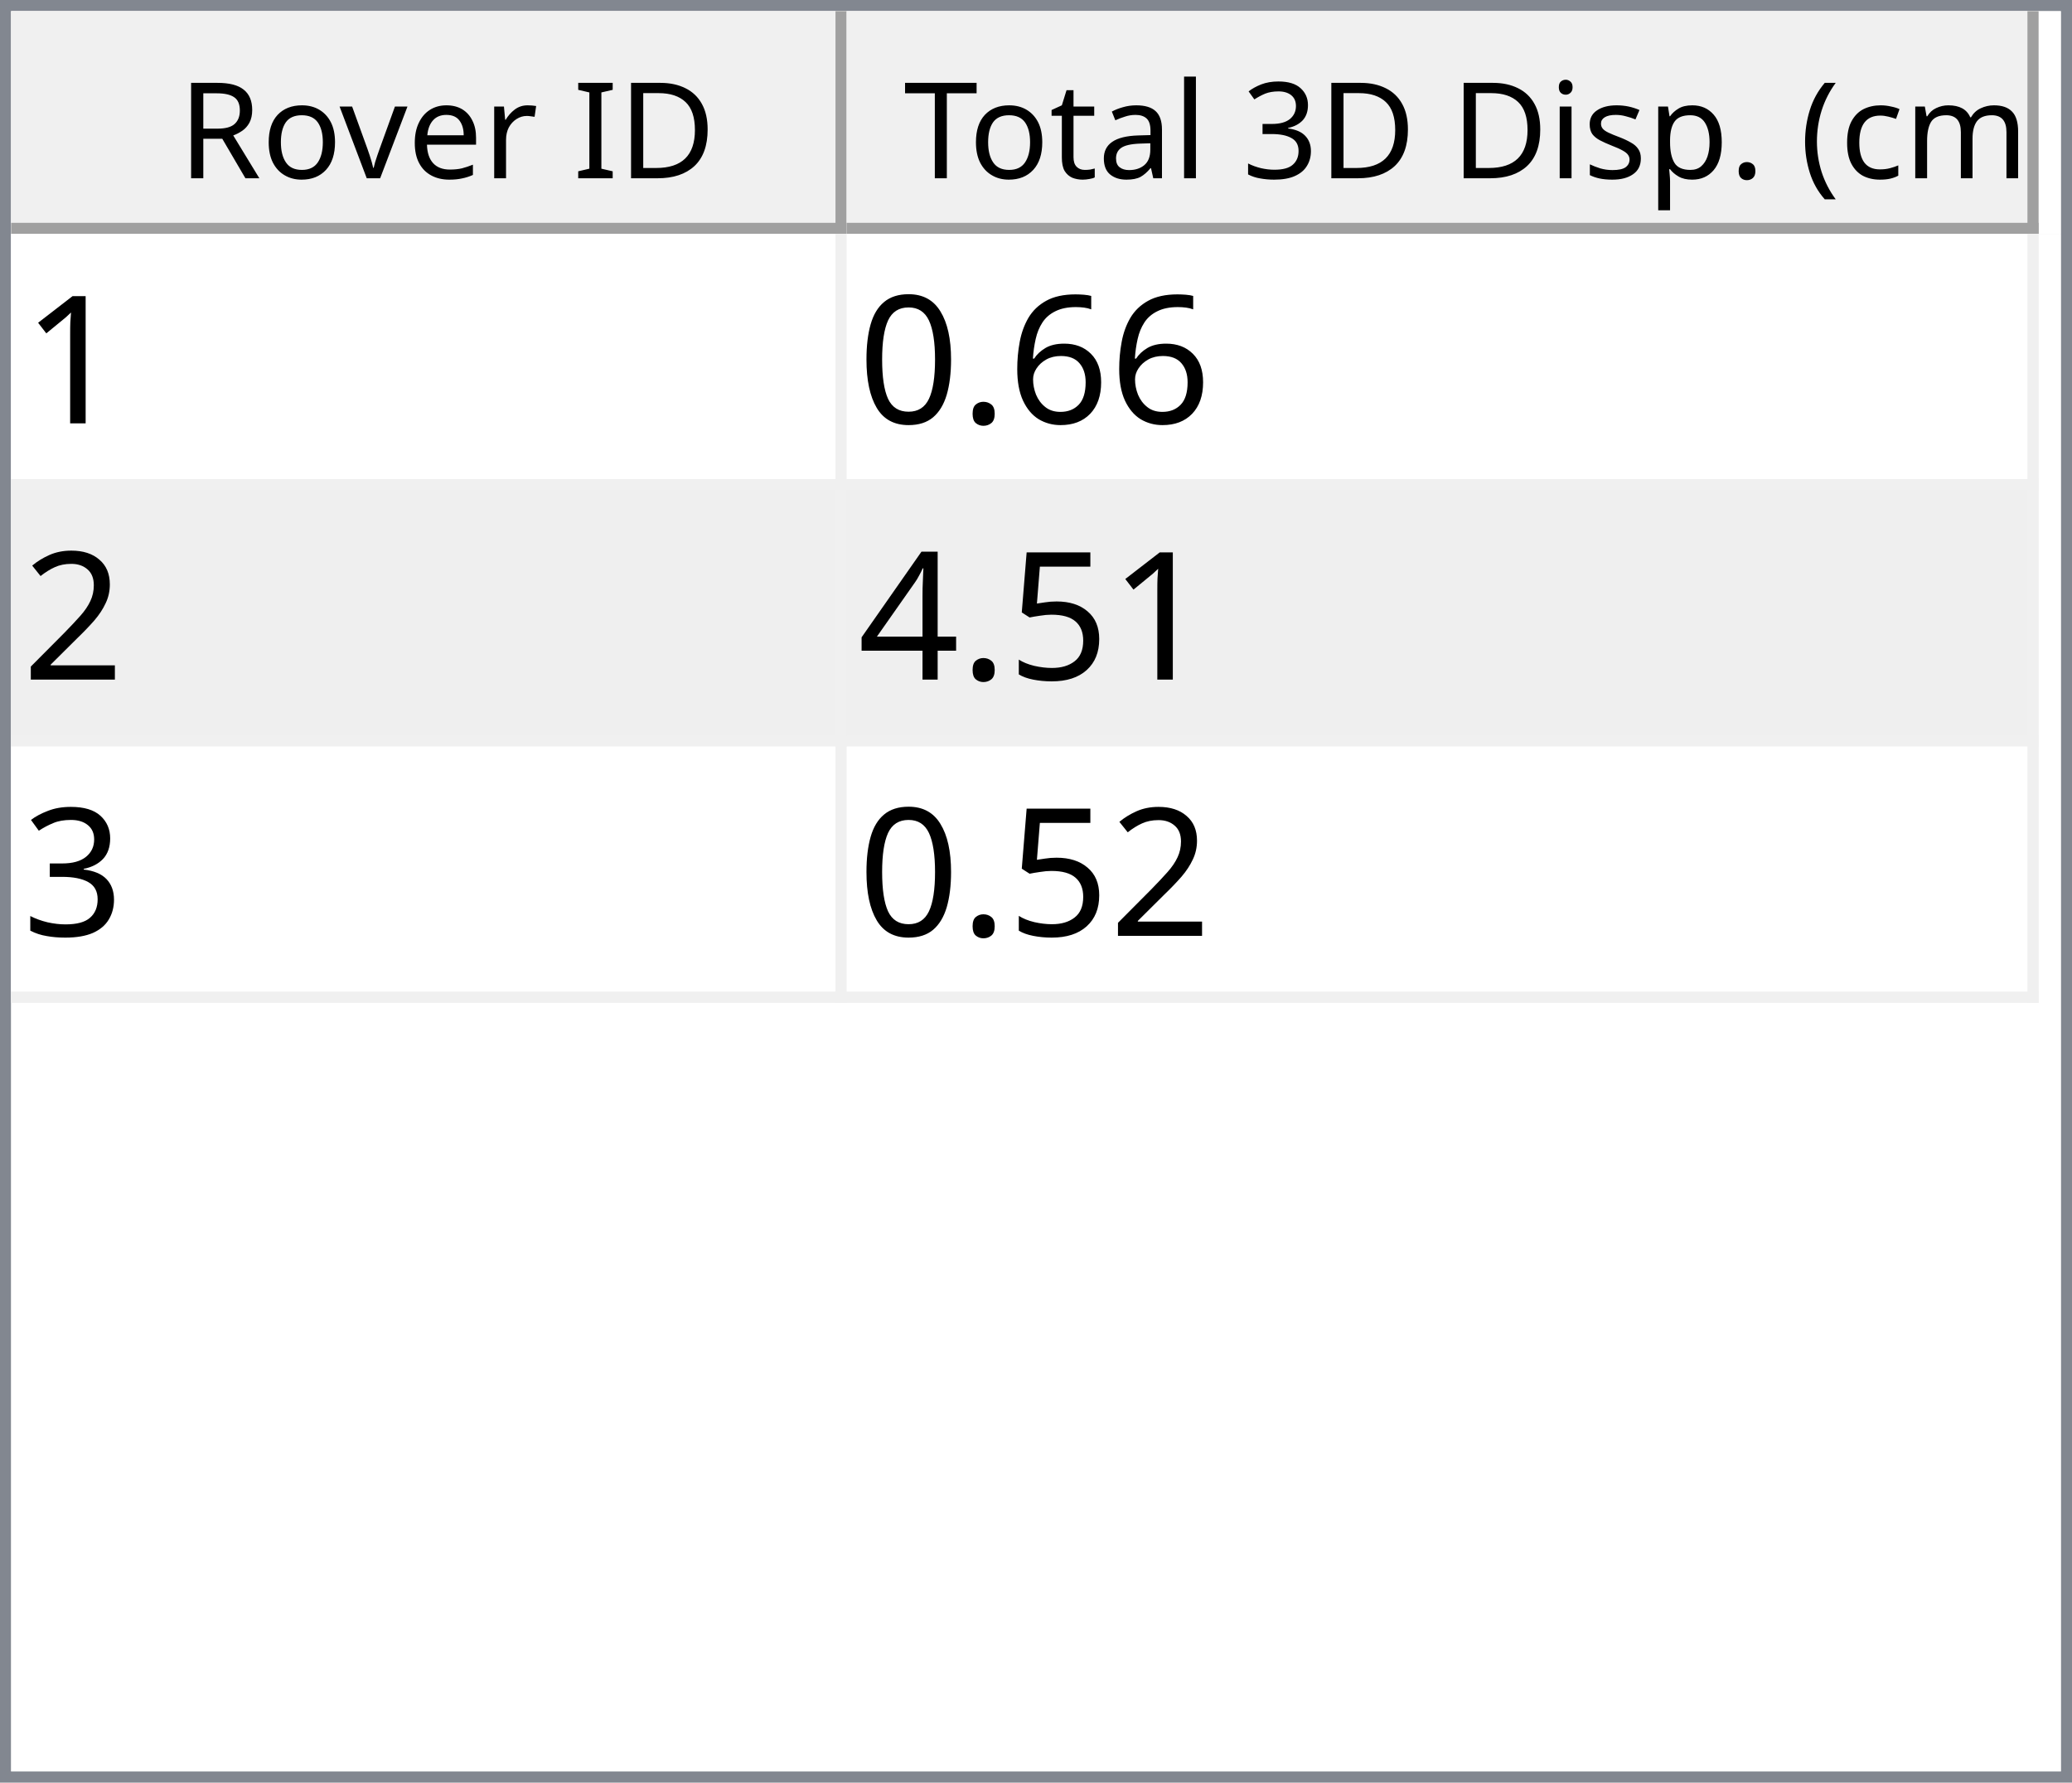
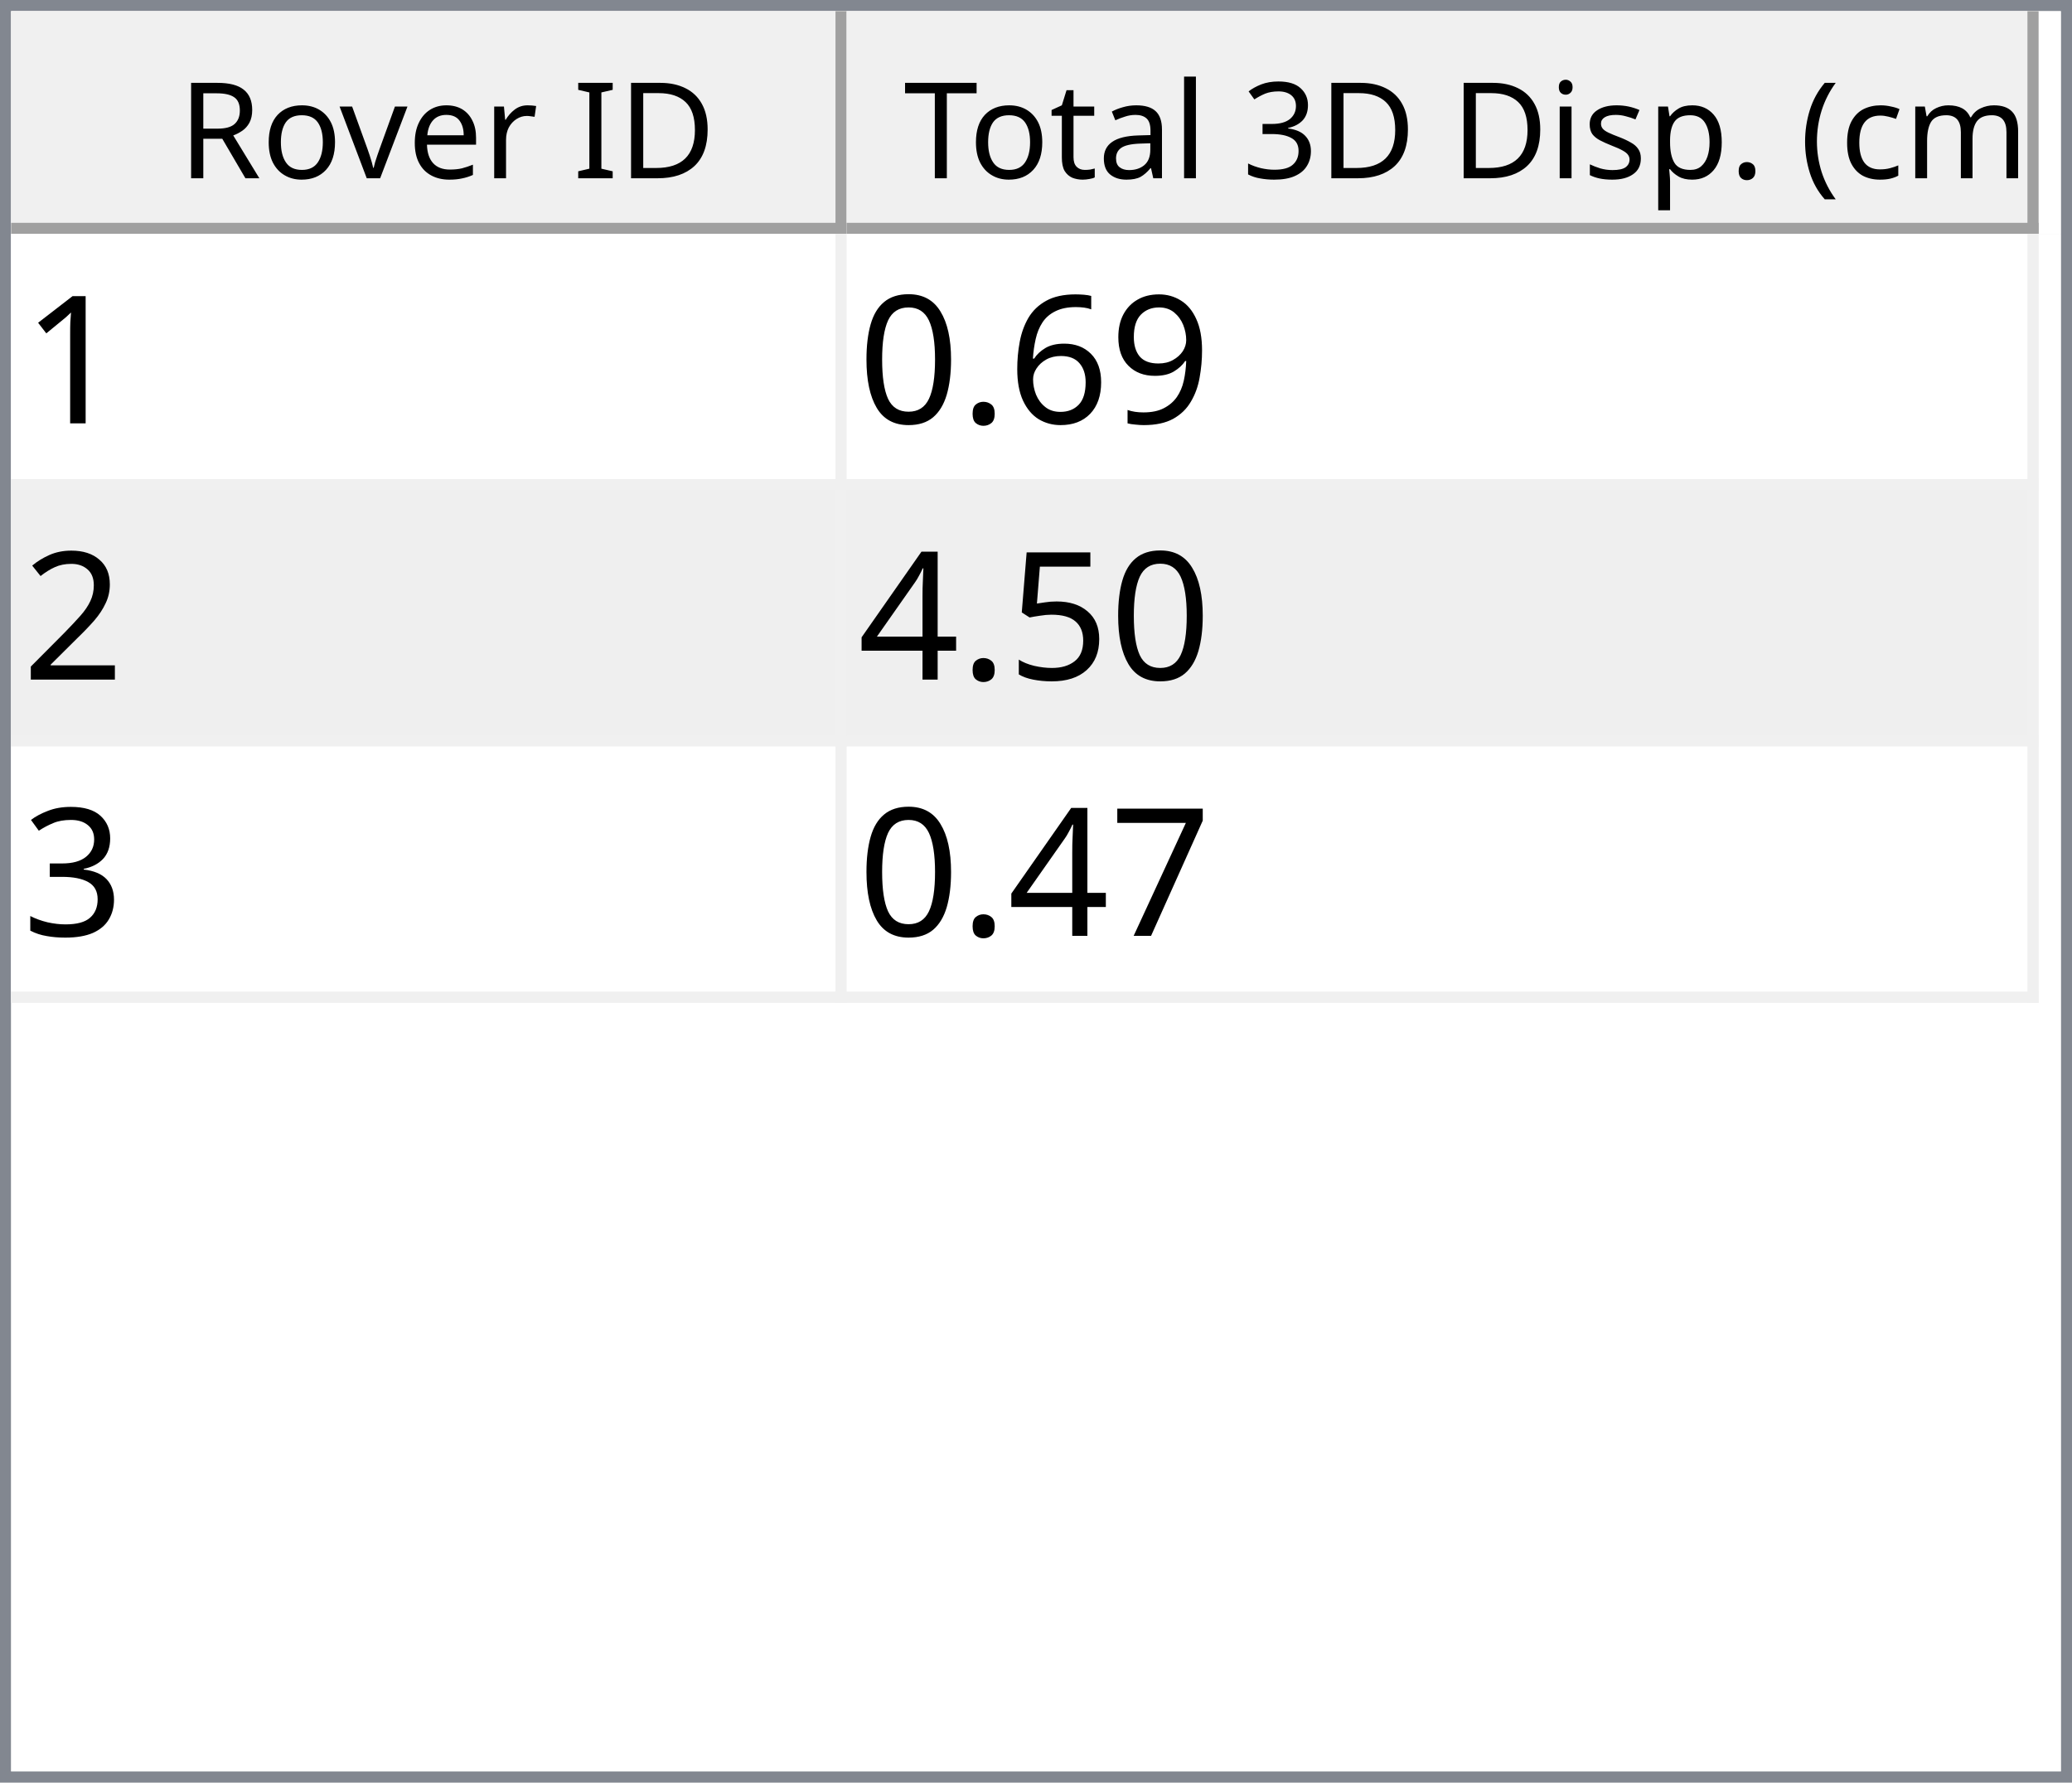
<svg xmlns="http://www.w3.org/2000/svg" style="fill-opacity:1; color-rendering:auto; color-interpolation:auto; text-rendering:auto; stroke:black; stroke-linecap:square; stroke-miterlimit:10; shape-rendering:auto; stroke-opacity:1; fill:black; stroke-dasharray:none; font-weight:normal; stroke-width:1; font-family:'Dialog'; font-style:normal; stroke-linejoin:miter; font-size:12px; stroke-dashoffset:0; image-rendering:auto;" width="186" height="160">
  <defs id="genericDefs" />
  <g>
    <defs id="defs1">
      <clipPath clipPathUnits="userSpaceOnUse" id="clipPath1">
        <path d="M0 0 L186 0 L186 160 L0 160 L0 0 Z" />
      </clipPath>
      <clipPath clipPathUnits="userSpaceOnUse" id="clipPath2">
        <path d="M0 0 L0 160 L186 160 L186 0 Z" />
      </clipPath>
      <clipPath clipPathUnits="userSpaceOnUse" id="clipPath3">
        <path d="M0 0 L0 20 L184 20 L184 0 Z" />
      </clipPath>
      <clipPath clipPathUnits="userSpaceOnUse" id="clipPath4">
        <path d="M0 0 L0 20 L75 20 L75 0 Z" />
      </clipPath>
      <clipPath clipPathUnits="userSpaceOnUse" id="clipPath5">
        <path d="M1 1 L1 19 L74 19 L74 1 Z" />
      </clipPath>
      <clipPath clipPathUnits="userSpaceOnUse" id="clipPath6">
        <path d="M0 0 L0 18 L73 18 L73 0 Z" />
      </clipPath>
      <clipPath clipPathUnits="userSpaceOnUse" id="clipPath7">
        <path d="M-0.5 -0.5 L-0.5 19.5 L74.5 19.5 L74.5 -0.5 Z" />
      </clipPath>
      <clipPath clipPathUnits="userSpaceOnUse" id="clipPath8">
        <path d="M0 0 L0 20 L107 20 L107 0 Z" />
      </clipPath>
      <clipPath clipPathUnits="userSpaceOnUse" id="clipPath9">
        <path d="M1 1 L1 19 L106 19 L106 1 Z" />
      </clipPath>
      <clipPath clipPathUnits="userSpaceOnUse" id="clipPath10">
        <path d="M0 0 L0 18 L105 18 L105 0 Z" />
      </clipPath>
      <clipPath clipPathUnits="userSpaceOnUse" id="clipPath11">
        <path d="M-0.5 -0.5 L-0.5 19.5 L106.5 19.5 L106.5 -0.5 Z" />
      </clipPath>
      <clipPath clipPathUnits="userSpaceOnUse" id="clipPath12">
        <path d="M0 0 L0 138 L184 138 L184 0 Z" />
      </clipPath>
      <clipPath clipPathUnits="userSpaceOnUse" id="clipPath13">
        <path d="M0 0 L0 69 L182 69 L182 0 Z" />
      </clipPath>
      <clipPath clipPathUnits="userSpaceOnUse" id="clipPath14">
        <path d="M-0.5 -0.5 L-0.5 68.5 L181.5 68.5 L181.5 -0.5 Z" />
      </clipPath>
      <clipPath clipPathUnits="userSpaceOnUse" id="clipPath15">
        <path d="M0 0 L0 22 L74 22 L74 0 Z" />
      </clipPath>
      <clipPath clipPathUnits="userSpaceOnUse" id="clipPath16">
        <path d="M0 0 L0 22 L106 22 L106 0 Z" />
      </clipPath>
      <font horiz-adv-x="64.551" id="font1">
        <font-face ascent="107.91" descent="25.098" units-per-em="100" style="font-style:normal; font-family:Segoe UI; font-weight:normal;" />
        <missing-glyph horiz-adv-x="64.551" d="M8.109 0 L8.109 68.266 L56.453 68.266 L56.453 0 L8.109 0 ZM15.328 7.234 L49.219 7.234 L49.219 61.031 L15.328 61.031 L15.328 7.234 Z" />
        <glyph unicode="D" horiz-adv-x="70.117" d="M9.188 0 L9.188 70.016 L28.516 70.016 Q65.531 70.016 65.531 35.891 Q65.531 19.672 55.25 9.836 Q44.969 0 27.734 0 L9.188 0 ZM17.391 62.594 L17.391 7.422 L27.828 7.422 Q41.609 7.422 49.273 14.797 Q56.938 22.172 56.938 35.688 Q56.938 62.594 28.328 62.594 L17.391 62.594 Z" />
        <glyph unicode="I" horiz-adv-x="26.611" d="M17.391 0 L9.188 0 L9.188 70.016 L17.391 70.016 L17.391 0 Z" />
        <glyph unicode=" " horiz-adv-x="27.393" d="" />
        <glyph unicode="r" horiz-adv-x="34.766" d="M34.188 41.891 Q32.078 43.5 28.125 43.5 Q23 43.5 19.555 38.672 Q16.109 33.844 16.109 25.484 L16.109 0 L8.109 0 L8.109 50 L16.109 50 L16.109 39.703 L16.312 39.703 Q18.016 44.969 21.531 47.922 Q25.047 50.875 29.391 50.875 Q32.516 50.875 34.188 50.203 L34.188 41.891 Z" />
        <glyph unicode="e" horiz-adv-x="52.295" d="M48.297 23 L12.984 23 Q13.188 14.656 17.484 10.109 Q21.781 5.562 29.297 5.562 Q37.75 5.562 44.828 11.141 L44.828 3.609 Q38.234 -1.172 27.391 -1.172 Q16.797 -1.172 10.742 5.641 Q4.688 12.453 4.688 24.812 Q4.688 36.469 11.305 43.82 Q17.922 51.172 27.734 51.172 Q37.547 51.172 42.922 44.828 Q48.297 38.484 48.297 27.203 L48.297 23 ZM40.094 29.781 Q40.047 36.719 36.75 40.578 Q33.453 44.438 27.594 44.438 Q21.922 44.438 17.969 40.383 Q14.016 36.328 13.094 29.781 L40.094 29.781 Z" />
        <glyph unicode="v" horiz-adv-x="47.9" d="M47.406 50 L27.484 0 L19.625 0 L0.688 50 L9.469 50 L22.172 13.672 Q23.578 9.672 23.922 6.688 L24.125 6.688 Q24.609 10.453 25.688 13.484 L38.969 50 L47.406 50 Z" />
        <glyph unicode="o" horiz-adv-x="58.594" d="M29 -1.172 Q17.922 -1.172 11.305 5.836 Q4.688 12.844 4.688 24.422 Q4.688 37.016 11.57 44.094 Q18.453 51.172 30.172 51.172 Q41.359 51.172 47.633 44.289 Q53.906 37.406 53.906 25.203 Q53.906 13.234 47.141 6.031 Q40.375 -1.172 29 -1.172 ZM29.594 44.438 Q21.875 44.438 17.383 39.188 Q12.891 33.938 12.891 24.703 Q12.891 15.828 17.43 10.695 Q21.969 5.562 29.594 5.562 Q37.359 5.562 41.531 10.594 Q45.703 15.625 45.703 24.906 Q45.703 34.281 41.531 39.359 Q37.359 44.438 29.594 44.438 Z" />
        <glyph unicode="R" horiz-adv-x="59.814" d="M59.375 0 L49.609 0 L37.891 19.625 Q36.281 22.359 34.766 24.289 Q33.25 26.219 31.664 27.438 Q30.078 28.656 28.25 29.219 Q26.422 29.781 24.125 29.781 L17.391 29.781 L17.391 0 L9.188 0 L9.188 70.016 L30.078 70.016 Q34.672 70.016 38.555 68.867 Q42.438 67.719 45.289 65.375 Q48.141 63.031 49.758 59.547 Q51.375 56.062 51.375 51.375 Q51.375 47.703 50.273 44.656 Q49.172 41.609 47.148 39.211 Q45.125 36.812 42.266 35.133 Q39.406 33.453 35.844 32.516 L35.844 32.328 Q37.594 31.547 38.891 30.547 Q40.188 29.547 41.359 28.18 Q42.531 26.812 43.68 25.078 Q44.828 23.344 46.234 21.047 L59.375 0 ZM17.391 62.594 L17.391 37.203 L28.516 37.203 Q31.594 37.203 34.203 38.133 Q36.812 39.062 38.719 40.797 Q40.625 42.531 41.703 45.047 Q42.781 47.562 42.781 50.688 Q42.781 56.297 39.141 59.445 Q35.5 62.594 28.609 62.594 L17.391 62.594 Z" />
        <glyph unicode=")" horiz-adv-x="30.176" d="M8.297 -15.922 L1.172 -15.922 Q16.406 2.344 16.406 26.812 Q16.406 51.469 1.078 70.016 L8.297 70.016 Q23.531 52.156 23.531 26.703 Q23.531 1.375 8.297 -15.922 Z" />
        <glyph unicode="m" horiz-adv-x="86.133" d="M79.109 0 L71.094 0 L71.094 28.719 Q71.094 37.016 68.531 40.727 Q65.969 44.438 59.906 44.438 Q54.781 44.438 51.195 39.75 Q47.609 35.062 47.609 28.516 L47.609 0 L39.594 0 L39.594 29.688 Q39.594 44.438 28.219 44.438 Q22.953 44.438 19.531 40.016 Q16.109 35.594 16.109 28.516 L16.109 0 L8.109 0 L8.109 50 L16.109 50 L16.109 42.094 L16.312 42.094 Q21.625 51.172 31.844 51.172 Q36.969 51.172 40.773 48.312 Q44.578 45.453 46 40.828 Q51.562 51.172 62.594 51.172 Q79.109 51.172 79.109 30.812 L79.109 0 Z" />
        <glyph unicode="c" horiz-adv-x="46.191" d="M42.188 2.297 Q36.422 -1.172 28.516 -1.172 Q17.828 -1.172 11.258 5.789 Q4.688 12.75 4.688 23.828 Q4.688 36.188 11.766 43.68 Q18.844 51.172 30.672 51.172 Q37.25 51.172 42.281 48.734 L42.281 40.531 Q36.719 44.438 30.375 44.438 Q22.703 44.438 17.797 38.945 Q12.891 33.453 12.891 24.516 Q12.891 15.719 17.508 10.641 Q22.125 5.562 29.891 5.562 Q36.422 5.562 42.188 9.906 L42.188 2.297 Z" />
        <glyph unicode="(" horiz-adv-x="30.176" d="M29.109 -15.922 L21.969 -15.922 Q6.844 1.375 6.844 26.703 Q6.844 52.156 21.969 70.016 L29.203 70.016 Q13.875 51.469 13.875 26.812 Q13.875 2.344 29.109 -15.922 Z" />
        <glyph unicode="." horiz-adv-x="21.68" d="M10.891 -1.078 Q8.641 -1.078 7.055 0.539 Q5.469 2.156 5.469 4.391 Q5.469 6.641 7.055 8.273 Q8.641 9.906 10.891 9.906 Q13.188 9.906 14.797 8.273 Q16.406 6.641 16.406 4.391 Q16.406 2.156 14.797 0.539 Q13.188 -1.078 10.891 -1.078 Z" />
        <glyph unicode="p" horiz-adv-x="58.789" d="M16.312 7.234 L16.109 7.234 L16.109 -23 L8.109 -23 L8.109 50 L16.109 50 L16.109 41.219 L16.312 41.219 Q22.219 51.172 33.594 51.172 Q43.266 51.172 48.688 44.461 Q54.109 37.75 54.109 26.469 Q54.109 13.922 48 6.375 Q41.891 -1.172 31.297 -1.172 Q21.578 -1.172 16.312 7.234 ZM16.109 27.391 L16.109 20.406 Q16.109 14.203 20.141 9.883 Q24.172 5.562 30.375 5.562 Q37.641 5.562 41.773 11.133 Q45.906 16.703 45.906 26.609 Q45.906 34.969 42.047 39.703 Q38.188 44.438 31.594 44.438 Q24.609 44.438 20.359 39.578 Q16.109 34.719 16.109 27.391 Z" />
        <glyph unicode="s" horiz-adv-x="42.432" d="M5.078 1.812 L5.078 10.406 Q11.625 5.562 19.484 5.562 Q30.031 5.562 30.031 12.594 Q30.031 14.594 29.125 15.992 Q28.219 17.391 26.68 18.461 Q25.141 19.531 23.07 20.383 Q21 21.234 18.609 22.172 Q15.281 23.484 12.766 24.828 Q10.25 26.172 8.57 27.859 Q6.891 29.547 6.031 31.695 Q5.172 33.844 5.172 36.719 Q5.172 40.234 6.789 42.945 Q8.406 45.656 11.086 47.484 Q13.766 49.312 17.211 50.242 Q20.656 51.172 24.312 51.172 Q30.812 51.172 35.938 48.922 L35.938 40.828 Q30.422 44.438 23.25 44.438 Q21 44.438 19.195 43.922 Q17.391 43.406 16.094 42.477 Q14.797 41.547 14.086 40.258 Q13.375 38.969 13.375 37.406 Q13.375 35.453 14.086 34.133 Q14.797 32.812 16.164 31.789 Q17.531 30.766 19.484 29.938 Q21.438 29.109 23.922 28.125 Q27.25 26.859 29.883 25.516 Q32.516 24.172 34.375 22.484 Q36.234 20.797 37.234 18.602 Q38.234 16.406 38.234 13.375 Q38.234 9.672 36.602 6.938 Q34.969 4.203 32.234 2.398 Q29.5 0.594 25.93 -0.289 Q22.359 -1.172 18.453 -1.172 Q10.75 -1.172 5.078 1.812 Z" />
        <glyph unicode="i" horiz-adv-x="24.219" d="M12.203 62.703 Q10.062 62.703 8.547 64.164 Q7.031 65.625 7.031 67.875 Q7.031 70.125 8.547 71.609 Q10.062 73.094 12.203 73.094 Q14.406 73.094 15.945 71.609 Q17.484 70.125 17.484 67.875 Q17.484 65.719 15.945 64.211 Q14.406 62.703 12.203 62.703 ZM16.109 0 L8.109 0 L8.109 50 L16.109 50 L16.109 0 Z" />
        <glyph unicode="3" horiz-adv-x="53.906" d="M46.531 19.828 Q46.531 15.094 44.75 11.211 Q42.969 7.328 39.719 4.57 Q36.469 1.812 31.93 0.297 Q27.391 -1.219 21.922 -1.219 Q11.922 -1.219 6 2.594 L6 11.188 Q13.094 5.609 22.219 5.609 Q25.875 5.609 28.828 6.539 Q31.781 7.469 33.906 9.227 Q36.031 10.984 37.18 13.477 Q38.328 15.969 38.328 19.094 Q38.328 32.812 18.797 32.812 L12.984 32.812 L12.984 39.594 L18.5 39.594 Q35.797 39.594 35.797 52.484 Q35.797 64.406 22.609 64.406 Q15.188 64.406 8.688 59.422 L8.688 67.188 Q15.375 71.188 24.609 71.188 Q29 71.188 32.57 69.969 Q36.141 68.75 38.68 66.555 Q41.219 64.359 42.609 61.281 Q44 58.203 44 54.5 Q44 40.672 30.031 36.719 L30.031 36.531 Q33.594 36.141 36.625 34.797 Q39.656 33.453 41.852 31.305 Q44.047 29.156 45.289 26.25 Q46.531 23.344 46.531 19.828 Z" />
        <glyph unicode="l" horiz-adv-x="24.219" d="M16.109 0 L8.109 0 L8.109 74.031 L16.109 74.031 L16.109 0 Z" />
        <glyph unicode="a" horiz-adv-x="50.879" d="M43.891 0 L35.891 0 L35.891 7.812 L35.688 7.812 Q30.469 -1.172 20.312 -1.172 Q12.844 -1.172 8.617 2.781 Q4.391 6.734 4.391 13.281 Q4.391 27.297 20.906 29.594 L35.891 31.688 Q35.891 44.438 25.594 44.438 Q16.547 44.438 9.281 38.281 L9.281 46.484 Q16.656 51.172 26.266 51.172 Q43.891 51.172 43.891 32.516 L43.891 0 ZM35.891 25.297 L23.828 23.641 Q18.266 22.859 15.43 20.875 Q12.594 18.891 12.594 13.875 Q12.594 10.203 15.211 7.883 Q17.828 5.562 22.172 5.562 Q28.125 5.562 32.008 9.742 Q35.891 13.922 35.891 20.312 L35.891 25.297 Z" />
        <glyph unicode="t" horiz-adv-x="33.887" d="M31.297 0.484 Q28.469 -1.078 23.828 -1.078 Q10.688 -1.078 10.688 13.578 L10.688 43.172 L2.094 43.172 L2.094 50 L10.688 50 L10.688 62.203 L18.703 64.797 L18.703 50 L31.297 50 L31.297 43.172 L18.703 43.172 L18.703 14.984 Q18.703 9.969 20.414 7.82 Q22.125 5.672 26.078 5.672 Q29.109 5.672 31.297 7.328 L31.297 0.484 Z" />
        <glyph unicode="T" horiz-adv-x="52.393" d="M50.594 62.594 L30.375 62.594 L30.375 0 L22.172 0 L22.172 62.594 L2 62.594 L2 70.016 L50.594 70.016 L50.594 62.594 Z" />
      </font>
      <font horiz-adv-x="75.0" id="font2">
        <font-face ascent="100.537" descent="21.973" units-per-em="100" style="font-style:normal; font-family:sans-serif; font-weight:normal;" />
        <missing-glyph horiz-adv-x="75.0" d="M12.5 0 L12.5 62.5 L62.5 62.5 L62.5 0 L12.5 0 ZM14.062 1.562 L60.938 1.562 L60.938 60.938 L14.062 60.938 L14.062 1.562 Z" />
        <glyph unicode="1" horiz-adv-x="55.615" d="M37.25 0 L28.469 0 L28.469 56 Q25.297 52.984 20.141 49.953 Q14.984 46.922 10.891 45.406 L10.891 53.906 Q18.266 57.375 23.781 62.305 Q29.297 67.234 31.594 71.875 L37.25 71.875 L37.25 0 Z" />
+         <glyph unicode="9" horiz-adv-x="55.615" d="M5.469 16.547 L13.922 17.328 Q14.984 11.375 18.016 8.688 Q21.047 6 25.781 6 Q29.828 6 32.883 7.859 Q35.938 9.719 37.891 12.82 Q39.844 15.922 41.164 21.195 Q42.484 26.469 42.484 31.938 Q42.484 32.516 42.438 33.688 Q39.797 29.5 35.234 26.883 Q30.672 24.266 25.344 24.266 Q16.453 24.266 10.305 30.711 Q4.156 37.156 4.156 47.703 Q4.156 58.594 10.578 65.234 Q17 71.875 26.656 71.875 Q33.641 71.875 39.43 68.117 Q45.219 64.359 48.219 57.398 Q51.219 50.438 51.219 37.25 Q51.219 23.531 48.242 15.406 Q45.266 7.281 39.383 3.031 Q33.5 -1.219 25.594 -1.219 Q17.188 -1.219 11.867 3.445 Q6.547 8.109 5.469 16.547 ZM41.453 48.141 Q41.453 55.719 37.43 60.156 Q33.406 64.594 27.734 64.594 Q21.875 64.594 17.531 59.812 Q13.188 55.031 13.188 47.406 Q13.188 40.578 17.312 36.305 Q21.438 32.031 27.484 32.031 Q33.594 32.031 37.523 36.305 Q41.453 40.578 41.453 48.141 Z" />
        <glyph unicode="6" horiz-adv-x="55.615" d="M49.75 54.047 L41.016 53.375 Q39.844 58.547 37.703 60.891 Q34.125 64.656 28.906 64.656 Q24.703 64.656 21.531 62.312 Q17.391 59.281 14.992 53.469 Q12.594 47.656 12.5 36.922 Q15.672 41.75 20.266 44.094 Q24.859 46.438 29.891 46.438 Q38.672 46.438 44.852 39.969 Q51.031 33.5 51.031 23.25 Q51.031 16.5 48.125 10.719 Q45.219 4.938 40.141 1.859 Q35.062 -1.219 28.609 -1.219 Q17.625 -1.219 10.695 6.859 Q3.766 14.938 3.766 33.5 Q3.766 54.25 11.422 63.672 Q18.109 71.875 29.438 71.875 Q37.891 71.875 43.289 67.141 Q48.688 62.406 49.75 54.047 ZM13.875 23.188 Q13.875 18.656 15.797 14.508 Q17.719 10.359 21.188 8.18 Q24.656 6 28.469 6 Q34.031 6 38.039 10.492 Q42.047 14.984 42.047 22.703 Q42.047 30.125 38.086 34.398 Q34.125 38.672 28.125 38.672 Q22.172 38.672 18.023 34.398 Q13.875 30.125 13.875 23.188 Z" />
        <glyph unicode="." horiz-adv-x="27.783" d="M9.078 0 L9.078 10.016 L19.094 10.016 L19.094 0 L9.078 0 Z" />
        <glyph unicode="0" horiz-adv-x="55.615" d="M4.156 35.297 Q4.156 48 6.766 55.742 Q9.375 63.484 14.523 67.68 Q19.672 71.875 27.484 71.875 Q33.25 71.875 37.594 69.555 Q41.938 67.234 44.773 62.867 Q47.609 58.5 49.219 52.227 Q50.828 45.953 50.828 35.297 Q50.828 22.703 48.242 14.969 Q45.656 7.234 40.508 3.008 Q35.359 -1.219 27.484 -1.219 Q17.141 -1.219 11.234 6.203 Q4.156 15.141 4.156 35.297 ZM13.188 35.297 Q13.188 17.672 17.312 11.836 Q21.438 6 27.484 6 Q33.547 6 37.672 11.859 Q41.797 17.719 41.797 35.297 Q41.797 52.984 37.672 58.789 Q33.547 64.594 27.391 64.594 Q21.344 64.594 17.719 59.469 Q13.188 52.938 13.188 35.297 Z" />
        <glyph unicode="2" horiz-adv-x="55.615" d="M50.344 8.453 L50.344 0 L3.031 0 Q2.938 3.172 4.047 6.109 Q5.859 10.938 9.836 15.625 Q13.812 20.312 21.344 26.469 Q33.016 36.031 37.117 41.625 Q41.219 47.219 41.219 52.203 Q41.219 57.422 37.477 61.008 Q33.734 64.594 27.734 64.594 Q21.391 64.594 17.578 60.789 Q13.766 56.984 13.719 50.25 L4.688 51.172 Q5.609 61.281 11.664 66.578 Q17.719 71.875 27.938 71.875 Q38.234 71.875 44.242 66.164 Q50.25 60.453 50.25 52 Q50.25 47.703 48.492 43.555 Q46.734 39.406 42.656 34.812 Q38.578 30.219 29.109 22.219 Q21.188 15.578 18.945 13.211 Q16.703 10.844 15.234 8.453 L50.344 8.453 Z" />
        <glyph unicode="5" horiz-adv-x="55.615" d="M4.156 18.75 L13.375 19.531 Q14.406 12.797 18.141 9.398 Q21.875 6 27.156 6 Q33.5 6 37.891 10.789 Q42.281 15.578 42.281 23.484 Q42.281 31 38.062 35.352 Q33.844 39.703 27 39.703 Q22.75 39.703 19.336 37.773 Q15.922 35.844 13.969 32.766 L5.719 33.844 L12.641 70.609 L48.25 70.609 L48.25 62.203 L19.672 62.203 L15.828 42.969 Q22.266 47.469 29.344 47.469 Q38.719 47.469 45.164 40.969 Q51.609 34.469 51.609 24.266 Q51.609 14.547 45.953 7.469 Q39.062 -1.219 27.156 -1.219 Q17.391 -1.219 11.211 4.25 Q5.031 9.719 4.156 18.75 Z" />
        <glyph unicode="4" horiz-adv-x="55.615" d="M32.328 0 L32.328 17.141 L1.266 17.141 L1.266 25.203 L33.938 71.578 L41.109 71.578 L41.109 25.203 L50.781 25.203 L50.781 17.141 L41.109 17.141 L41.109 0 L32.328 0 ZM32.328 25.203 L32.328 57.469 L9.906 25.203 L32.328 25.203 Z" />
        <glyph unicode="3" horiz-adv-x="55.615" d="M4.203 18.891 L12.984 20.062 Q14.5 12.594 18.141 9.297 Q21.781 6 27 6 Q33.203 6 37.477 10.297 Q41.75 14.594 41.75 20.953 Q41.75 27 37.797 30.93 Q33.844 34.859 27.734 34.859 Q25.25 34.859 21.531 33.891 L22.516 41.609 Q23.391 41.5 23.922 41.5 Q29.547 41.5 34.039 44.43 Q38.531 47.359 38.531 53.469 Q38.531 58.297 35.258 61.477 Q31.984 64.656 26.812 64.656 Q21.688 64.656 18.266 61.43 Q14.844 58.203 13.875 51.766 L5.078 53.328 Q6.688 62.156 12.398 67.016 Q18.109 71.875 26.609 71.875 Q32.469 71.875 37.398 69.359 Q42.328 66.844 44.945 62.5 Q47.562 58.156 47.562 53.266 Q47.562 48.641 45.07 44.828 Q42.578 41.016 37.703 38.766 Q44.047 37.312 47.562 32.695 Q51.078 28.078 51.078 21.141 Q51.078 11.766 44.242 5.25 Q37.406 -1.266 26.953 -1.266 Q17.531 -1.266 11.305 4.352 Q5.078 9.969 4.203 18.891 Z" />
+         <glyph unicode="7" horiz-adv-x="55.615" d="M4.734 62.203 L4.734 70.656 L51.078 70.656 L51.078 63.812 Q44.234 56.547 37.523 44.484 Q30.812 32.422 27.156 19.672 Q24.516 10.688 23.781 0 L14.75 0 Q14.891 8.453 18.062 20.414 Q21.234 32.375 27.172 43.484 Q33.109 54.594 39.797 62.203 L4.734 62.203 Z" />
      </font>
    </defs>
    <g style="fill:white; stroke:white;">
      <rect x="0" y="0" width="186" style="clip-path:url(#clipPath1); stroke:none;" height="160" />
    </g>
    <g style="fill:white; text-rendering:optimizeSpeed; color-rendering:optimizeSpeed; image-rendering:optimizeSpeed; shape-rendering:crispEdges; stroke:white; color-interpolation:sRGB;">
      <rect x="0" width="186" height="160" y="0" style="stroke:none;" />
      <path style="stroke:none;" d="M0 160 L186 160 L186 0 L0 0 Z" />
    </g>
    <g style="fill:rgb(240,240,240); font-family:'Segoe UI'; stroke:rgb(240,240,240);">
      <rect x="0" y="0" width="186" style="clip-path:url(#clipPath2); stroke:none;" height="160" />
    </g>
    <g style="fill:rgb(130,135,144); font-family:'Segoe UI'; stroke:rgb(130,135,144);">
      <path d="M0 0 L186 0 L186 160 L0 160 L0 0 ZM1 1 L185 1 L185 159 L1 159 L1 1 Z" style="fill-rule:evenodd; clip-path:url(#clipPath2); stroke:none;" />
    </g>
    <g style="fill:white; font-family:'Segoe UI'; stroke:white;" transform="translate(1,1)">
      <rect x="0" y="0" width="184" style="clip-path:url(#clipPath3); stroke:none;" height="20" />
    </g>
    <g style="fill:rgb(240,240,240); font-family:'Segoe UI'; stroke:rgb(240,240,240);" transform="translate(1,1)">
      <rect x="0" y="0" width="75" style="clip-path:url(#clipPath4); stroke:none;" height="20" />
    </g>
    <g style="font-family:'Segoe UI';" transform="translate(2,2)">
      <text x="14" xml:space="preserve" y="14" style="clip-path:url(#clipPath6); stroke:none;">Rover ID</text>
    </g>
    <g style="fill:rgb(160,160,160); font-family:'Segoe UI'; stroke:rgb(160,160,160); stroke-linejoin:bevel;" transform="translate(1.5,1.5)">
      <line x1="74" x2="74" y1="0" style="fill:none; clip-path:url(#clipPath7);" y2="19" />
    </g>
    <g style="fill:rgb(160,160,160); font-family:'Segoe UI'; stroke:rgb(160,160,160); stroke-linejoin:bevel;" transform="matrix(1,0,0,1,1,1) translate(0.5,0.5)">
      <line x1="0" x2="74" y1="19" style="fill:none; clip-path:url(#clipPath7);" y2="19" />
    </g>
    <g style="fill:rgb(240,240,240); font-family:'Segoe UI'; stroke:rgb(240,240,240);" transform="translate(76,1)">
      <rect x="0" y="0" width="107" style="clip-path:url(#clipPath8); stroke:none;" height="20" />
    </g>
    <g style="font-family:'Segoe UI';" transform="translate(77,2)">
      <text x="1" xml:space="preserve" y="14" style="clip-path:url(#clipPath10); stroke:none;"> Total 3D Disp. (cm)</text>
    </g>
    <g style="fill:rgb(160,160,160); font-family:'Segoe UI'; stroke:rgb(160,160,160); stroke-linejoin:bevel;" transform="translate(76.5,1.5)">
      <line x1="106" x2="106" y1="0" style="fill:none; clip-path:url(#clipPath11);" y2="19" />
    </g>
    <g style="fill:rgb(160,160,160); font-family:'Segoe UI'; stroke:rgb(160,160,160); stroke-linejoin:bevel;" transform="matrix(1,0,0,1,76,1) translate(0.5,0.5)">
      <line x1="0" x2="106" y1="19" style="fill:none; clip-path:url(#clipPath11);" y2="19" />
    </g>
    <g style="fill:white; font-family:'Segoe UI'; stroke:white;" transform="translate(1,21)">
      <rect x="0" y="0" width="184" style="clip-path:url(#clipPath12); stroke:none;" height="138" />
    </g>
    <g style="fill:rgb(240,240,240); font-size:16px; font-family:sans-serif; stroke:rgb(240,240,240);" transform="translate(1,21)">
      <rect x="0" y="0" width="182" style="clip-path:url(#clipPath13); stroke:none;" height="69" />
      <line transform="translate(0.5,0.5)" x1="0" x2="181" y1="22" style="clip-path:url(#clipPath14); fill:none; stroke-linejoin:bevel;" y2="22" />
    </g>
    <g transform="matrix(1,0,0,1,1,21) translate(0.5,0.5)" style="fill:rgb(240,240,240); font-size:16px; font-family:sans-serif; stroke:rgb(240,240,240); stroke-linejoin:bevel;">
      <line x1="0" x2="181" y1="45" style="fill:none; clip-path:url(#clipPath14);" y2="45" />
    </g>
    <g transform="matrix(1,0,0,1,1,21) translate(0.5,0.5)" style="fill:rgb(240,240,240); font-size:16px; font-family:sans-serif; stroke:rgb(240,240,240); stroke-linejoin:bevel;">
      <line x1="0" x2="181" y1="68" style="fill:none; clip-path:url(#clipPath14);" y2="68" />
    </g>
    <g transform="matrix(1,0,0,1,1,21) translate(0.5,0.5)" style="fill:rgb(240,240,240); font-size:16px; font-family:sans-serif; stroke:rgb(240,240,240); stroke-linejoin:bevel;">
      <line x1="74" x2="74" y1="0" style="fill:none; clip-path:url(#clipPath14);" y2="68" />
    </g>
    <g transform="matrix(1,0,0,1,1,21) translate(0.5,0.5)" style="fill:rgb(240,240,240); font-size:16px; font-family:sans-serif; stroke:rgb(240,240,240); stroke-linejoin:bevel;">
      <line x1="181" x2="181" y1="0" style="fill:none; clip-path:url(#clipPath14);" y2="68" />
    </g>
    <g style="fill:white; font-size:16px; font-family:sans-serif; stroke:white;" transform="matrix(1,0,0,1,1,21)">
      <rect x="0" y="0" width="74" style="clip-path:url(#clipPath15); stroke:none;" height="22" />
      <text x="1" y="17" style="fill:black; clip-path:url(#clipPath15); stroke:none;" xml:space="preserve">1</text>
    </g>
    <g style="fill:white; font-size:16px; font-family:sans-serif; stroke:white;" transform="matrix(1,0,0,1,1,21) translate(75,0)">
      <rect x="0" y="0" width="106" style="clip-path:url(#clipPath16); stroke:none;" height="22" />
-       <text x="1" y="17" style="fill:black; clip-path:url(#clipPath16); stroke:none;" xml:space="preserve">0.66</text>
+       <text x="1" y="17" style="fill:black; clip-path:url(#clipPath16); stroke:none;" xml:space="preserve">0.69</text>
    </g>
    <g style="fill:rgb(239,239,239); font-size:16px; font-family:sans-serif; stroke:rgb(239,239,239);" transform="matrix(1,0,0,1,1,21) translate(0,23)">
      <rect x="0" y="0" width="74" style="clip-path:url(#clipPath15); stroke:none;" height="22" />
      <text x="1" y="17" style="fill:black; clip-path:url(#clipPath15); stroke:none;" xml:space="preserve">2</text>
    </g>
    <g style="fill:rgb(239,239,239); font-size:16px; font-family:sans-serif; stroke:rgb(239,239,239);" transform="matrix(1,0,0,1,1,21) translate(75,23)">
      <rect x="0" y="0" width="106" style="clip-path:url(#clipPath16); stroke:none;" height="22" />
-       <text x="1" y="17" style="fill:black; clip-path:url(#clipPath16); stroke:none;" xml:space="preserve">4.51</text>
+       <text x="1" y="17" style="fill:black; clip-path:url(#clipPath16); stroke:none;" xml:space="preserve">4.50</text>
    </g>
    <g style="fill:white; font-size:16px; font-family:sans-serif; stroke:white;" transform="matrix(1,0,0,1,1,21) translate(0,46)">
      <rect x="0" y="0" width="74" style="clip-path:url(#clipPath15); stroke:none;" height="22" />
      <text x="1" y="17" style="fill:black; clip-path:url(#clipPath15); stroke:none;" xml:space="preserve">3</text>
    </g>
    <g style="fill:white; font-size:16px; font-family:sans-serif; stroke:white;" transform="matrix(1,0,0,1,1,21) translate(75,46)">
      <rect x="0" y="0" width="106" style="clip-path:url(#clipPath16); stroke:none;" height="22" />
-       <text x="1" y="17" style="fill:black; clip-path:url(#clipPath16); stroke:none;" xml:space="preserve">0.52</text>
+       <text x="1" y="17" style="fill:black; clip-path:url(#clipPath16); stroke:none;" xml:space="preserve">0.47</text>
    </g>
  </g>
</svg>
